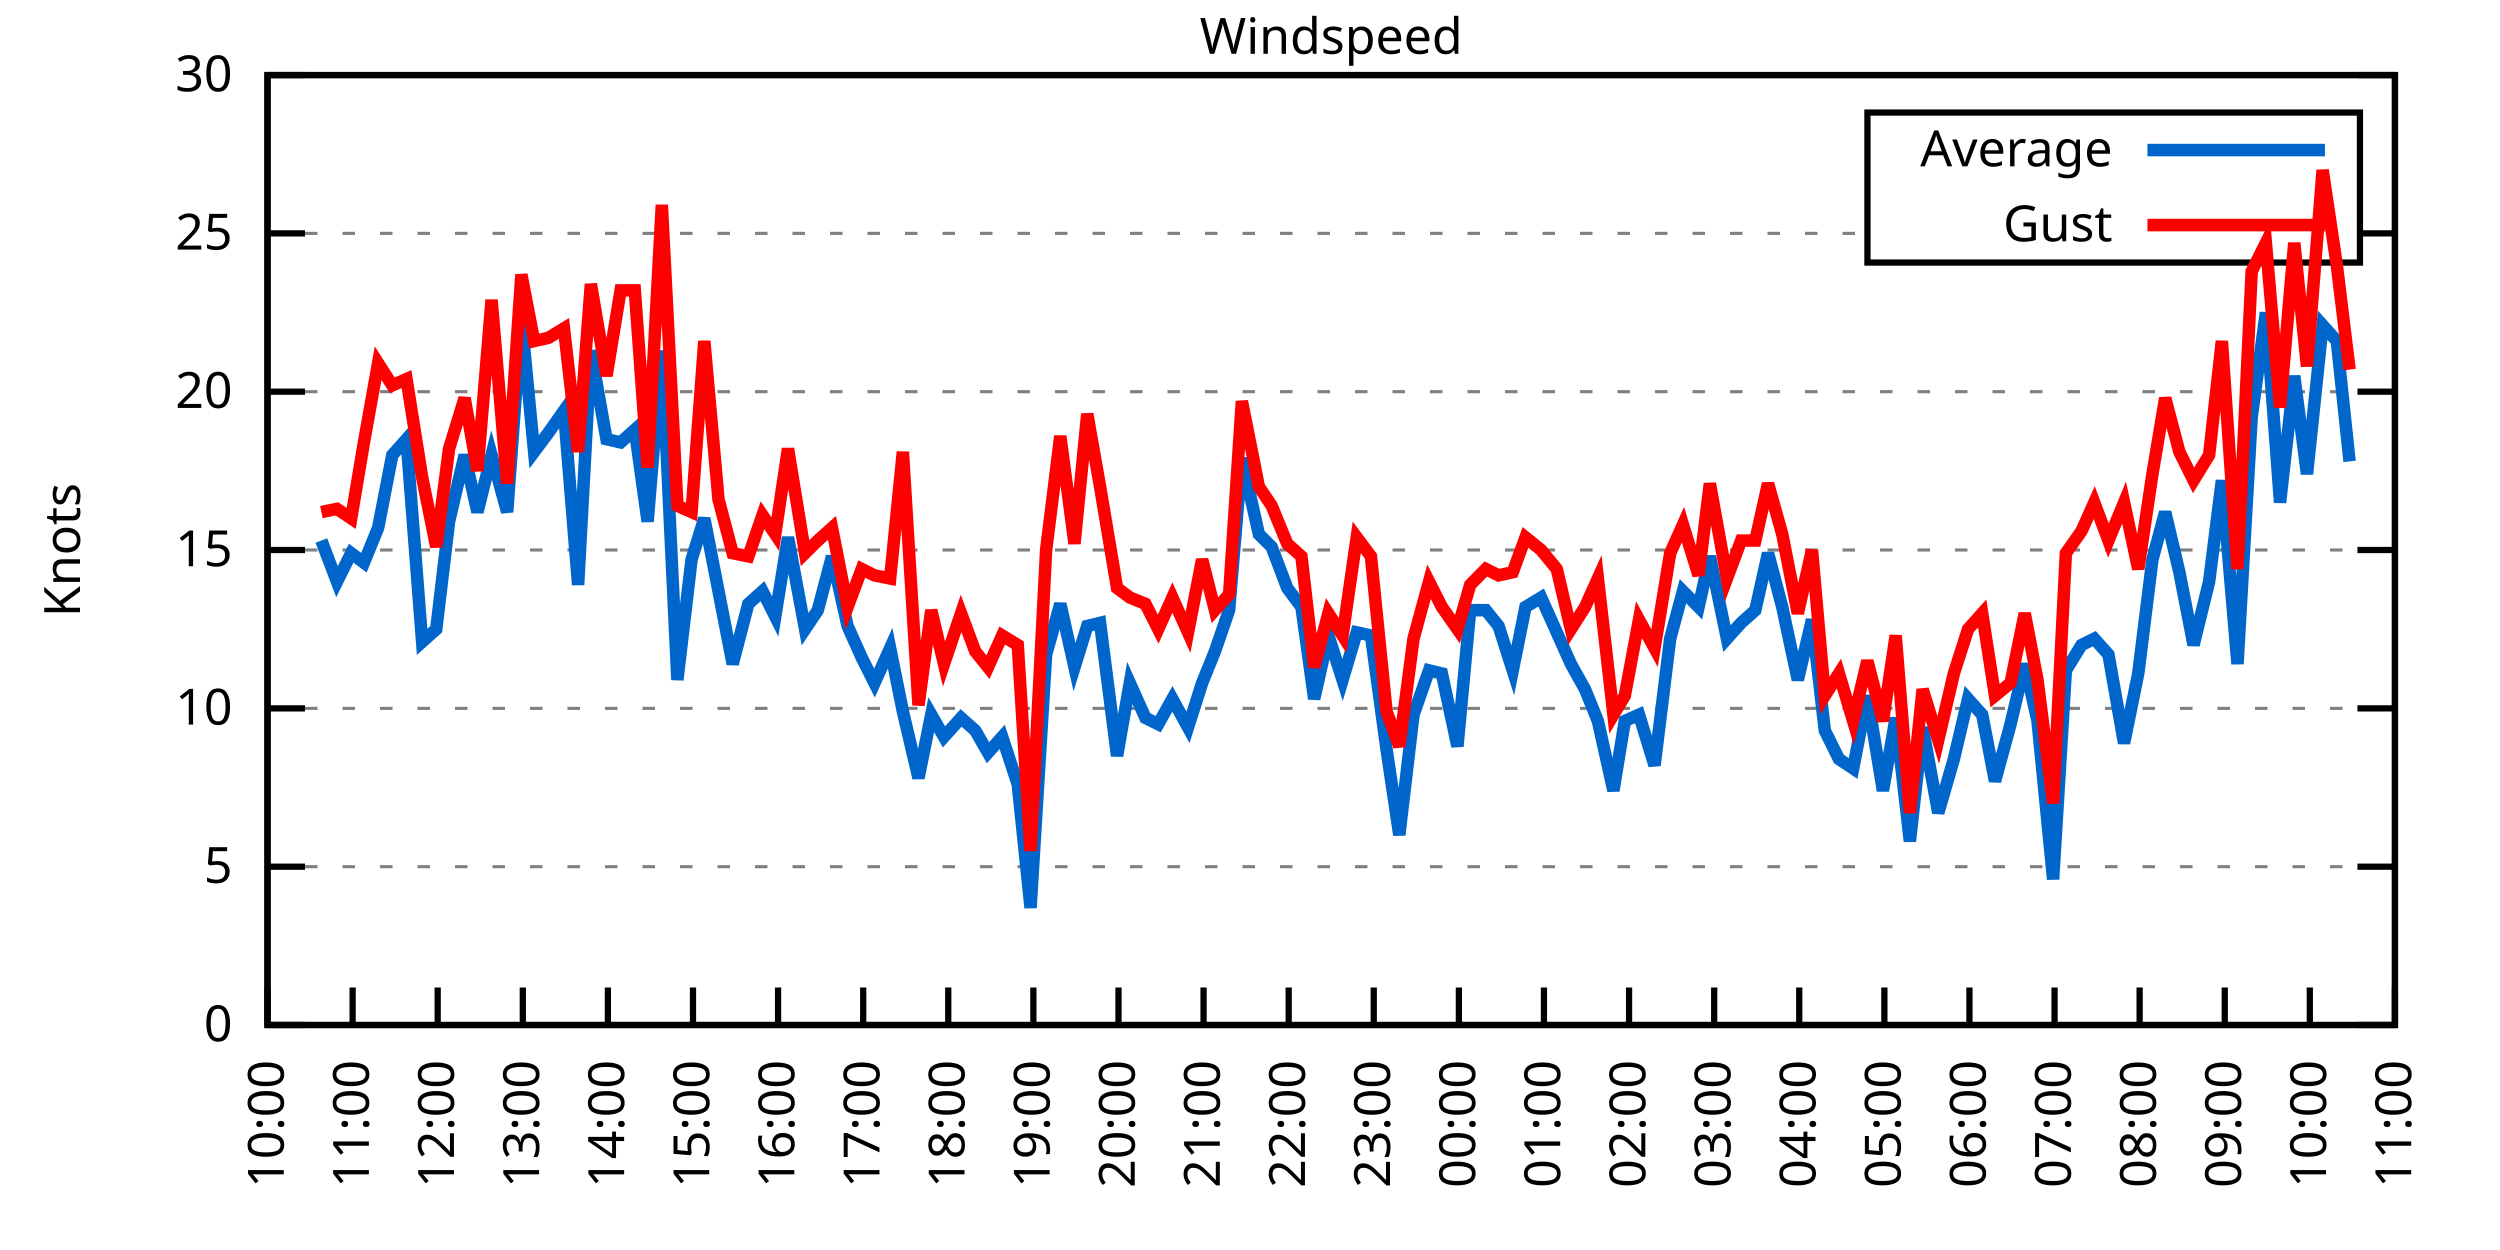
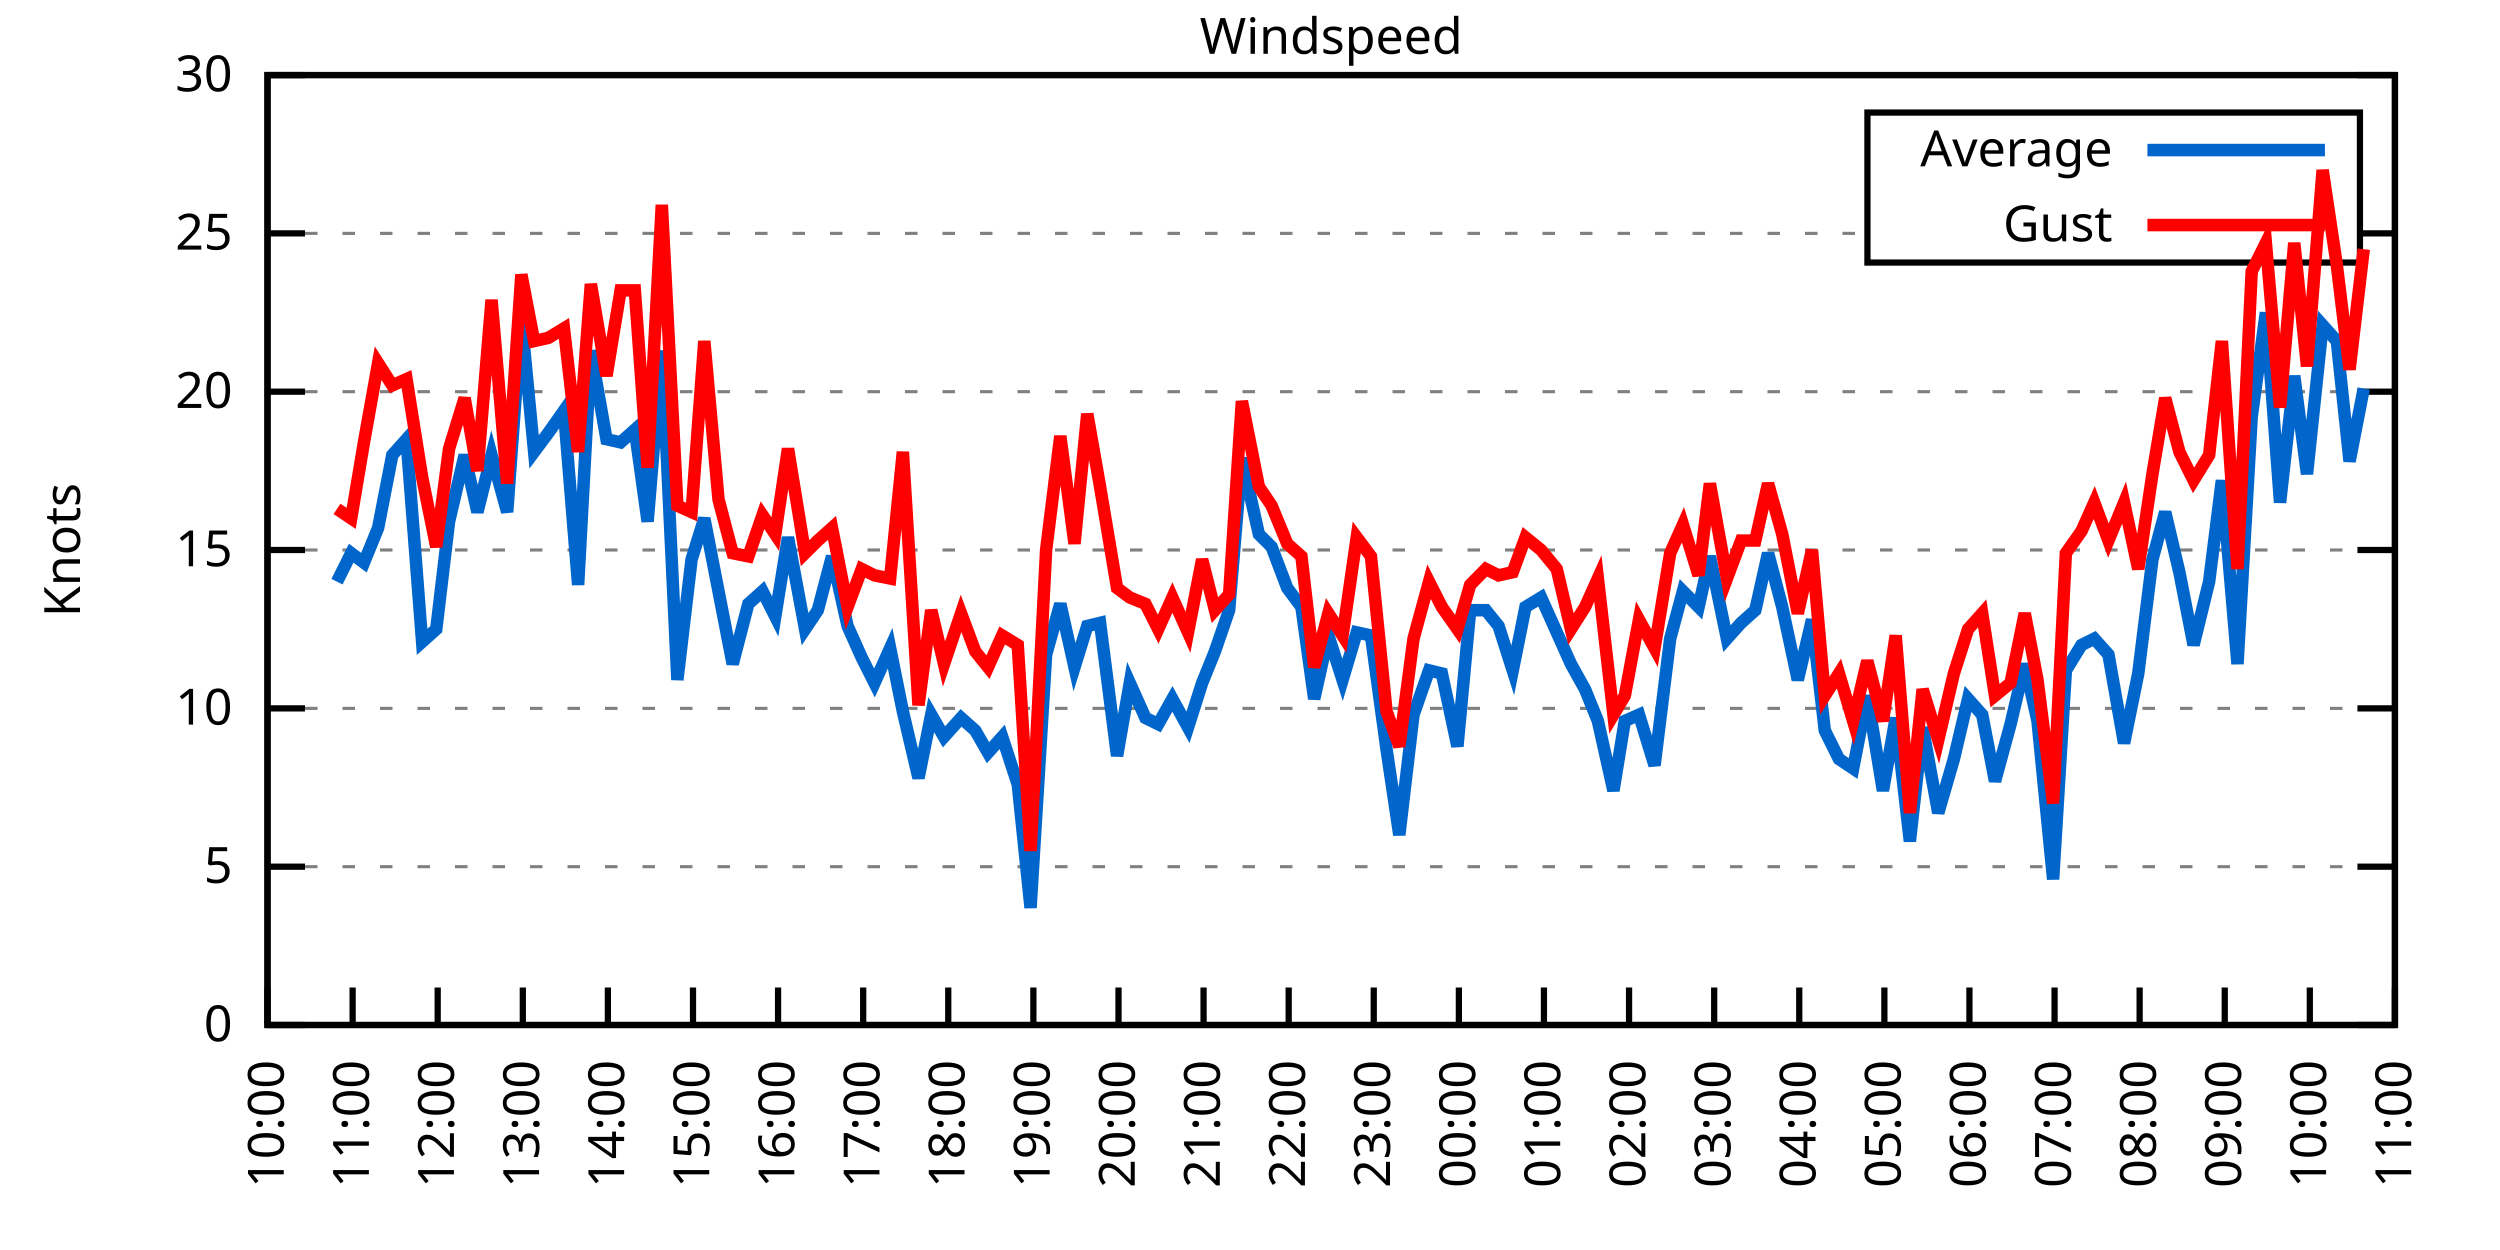
<svg xmlns="http://www.w3.org/2000/svg" xmlns:xlink="http://www.w3.org/1999/xlink" width="400" height="200" viewBox="0 0 400 200">
  <g id="gnuplot_canvas">
    <rect x="0" y="0" width="400" height="200" fill="none" />
    <defs>
      <circle id="gpDot" r="0.5" stroke-width="0.5" stroke="currentColor" />
      <path id="gpPt0" stroke-width="0.333" stroke="currentColor" d="M-1,0 h2 M0,-1 v2" />
      <path id="gpPt1" stroke-width="0.333" stroke="currentColor" d="M-1,-1 L1,1 M1,-1 L-1,1" />
      <path id="gpPt2" stroke-width="0.333" stroke="currentColor" d="M-1,0 L1,0 M0,-1 L0,1 M-1,-1 L1,1 M-1,1 L1,-1" />
      <rect id="gpPt3" stroke-width="0.333" stroke="currentColor" x="-1" y="-1" width="2" height="2" />
      <rect id="gpPt4" stroke-width="0.333" stroke="currentColor" fill="currentColor" x="-1" y="-1" width="2" height="2" />
      <circle id="gpPt5" stroke-width="0.333" stroke="currentColor" cx="0" cy="0" r="1" />
      <use xlink:href="#gpPt5" id="gpPt6" fill="currentColor" stroke="none" />
      <path id="gpPt7" stroke-width="0.333" stroke="currentColor" d="M0,-1.33 L-1.33,0.67 L1.33,0.67 z" />
      <use xlink:href="#gpPt7" id="gpPt8" fill="currentColor" stroke="none" />
      <use xlink:href="#gpPt7" id="gpPt9" stroke="currentColor" transform="rotate(180)" />
      <use xlink:href="#gpPt9" id="gpPt10" fill="currentColor" stroke="none" />
      <use xlink:href="#gpPt3" id="gpPt11" stroke="currentColor" transform="rotate(45)" />
      <use xlink:href="#gpPt11" id="gpPt12" fill="currentColor" stroke="none" />
      <path id="gpPt13" stroke-width="0.333" stroke="currentColor" d="M0,1.330 L1.265,0.411 L0.782,-1.067 L-0.782,-1.076 L-1.265,0.411 z" />
      <use xlink:href="#gpPt13" id="gpPt14" fill="currentColor" stroke="none" />
      <filter id="textbox" filterUnits="objectBoundingBox" x="0" y="0" height="1" width="1">
        <feFlood flood-color="white" flood-opacity="1" result="bgnd" />
        <feComposite in="SourceGraphic" in2="bgnd" operator="atop" />
      </filter>
      <filter id="greybox" filterUnits="objectBoundingBox" x="0" y="0" height="1" width="1">
        <feFlood flood-color="lightgrey" flood-opacity="1" result="grey" />
        <feComposite in="SourceGraphic" in2="grey" operator="atop" />
      </filter>
    </defs>
    <g fill="none" color="white" stroke="currentColor" stroke-width="1.00" stroke-linecap="butt" stroke-linejoin="miter">
</g>
    <g fill="none" color="black" stroke="currentColor" stroke-width="1.00" stroke-linecap="butt" stroke-linejoin="miter">
      <g stroke="none" shape-rendering="crispEdges">
        <polygon fill="rgb(255, 255, 255)" points="42.80,164.00 383.18,164.00 383.18,12.02 42.80,12.02 " />
      </g>
    </g>
    <g fill="none" color="black" stroke="currentColor" stroke-width="1.00" stroke-linecap="butt" stroke-linejoin="miter">
</g>
    <g fill="none" color="black" stroke="black" stroke-width="0.50" stroke-linecap="butt" stroke-linejoin="miter">
</g>
    <g fill="none" color="gray" stroke="currentColor" stroke-width="0.50" stroke-linecap="butt" stroke-linejoin="miter">
      <path stroke="gray" stroke-dasharray="2,4" class="gridline" d="M42.80,164.00 L383.19,164.00  " />
    </g>
    <g fill="none" color="gray" stroke="gray" stroke-width="1.00" stroke-linecap="butt" stroke-linejoin="miter">
</g>
    <g fill="none" color="black" stroke="currentColor" stroke-width="1.00" stroke-linecap="butt" stroke-linejoin="miter">
      <path stroke="black" d="M42.80,164.00 L48.80,164.00 M383.19,164.00 L377.19,164.00  " />
      <g transform="translate(37.20,166.60)" stroke="none" fill="black" font-family="Sans" font-size="8.00" text-anchor="end">
        <text>
          <tspan font-family="Sans"> 0</tspan>
        </text>
      </g>
    </g>
    <g fill="none" color="black" stroke="currentColor" stroke-width="1.00" stroke-linecap="butt" stroke-linejoin="miter">
</g>
    <g fill="none" color="black" stroke="black" stroke-width="0.50" stroke-linecap="butt" stroke-linejoin="miter">
</g>
    <g fill="none" color="gray" stroke="currentColor" stroke-width="0.50" stroke-linecap="butt" stroke-linejoin="miter">
      <path stroke="gray" stroke-dasharray="2,4" class="gridline" d="M42.80,138.67 L383.19,138.67  " />
    </g>
    <g fill="none" color="gray" stroke="gray" stroke-width="1.00" stroke-linecap="butt" stroke-linejoin="miter">
</g>
    <g fill="none" color="black" stroke="currentColor" stroke-width="1.00" stroke-linecap="butt" stroke-linejoin="miter">
      <path stroke="black" d="M42.80,138.67 L48.80,138.67 M383.19,138.67 L377.19,138.67  " />
      <g transform="translate(37.20,141.27)" stroke="none" fill="black" font-family="Sans" font-size="8.00" text-anchor="end">
        <text>
          <tspan font-family="Sans"> 5</tspan>
        </text>
      </g>
    </g>
    <g fill="none" color="black" stroke="currentColor" stroke-width="1.00" stroke-linecap="butt" stroke-linejoin="miter">
</g>
    <g fill="none" color="black" stroke="black" stroke-width="0.50" stroke-linecap="butt" stroke-linejoin="miter">
</g>
    <g fill="none" color="gray" stroke="currentColor" stroke-width="0.50" stroke-linecap="butt" stroke-linejoin="miter">
      <path stroke="gray" stroke-dasharray="2,4" class="gridline" d="M42.80,113.34 L383.19,113.34  " />
    </g>
    <g fill="none" color="gray" stroke="gray" stroke-width="1.00" stroke-linecap="butt" stroke-linejoin="miter">
</g>
    <g fill="none" color="black" stroke="currentColor" stroke-width="1.00" stroke-linecap="butt" stroke-linejoin="miter">
      <path stroke="black" d="M42.80,113.34 L48.80,113.34 M383.19,113.34 L377.19,113.34  " />
      <g transform="translate(37.20,115.94)" stroke="none" fill="black" font-family="Sans" font-size="8.00" text-anchor="end">
        <text>
          <tspan font-family="Sans"> 10</tspan>
        </text>
      </g>
    </g>
    <g fill="none" color="black" stroke="currentColor" stroke-width="1.00" stroke-linecap="butt" stroke-linejoin="miter">
</g>
    <g fill="none" color="black" stroke="black" stroke-width="0.50" stroke-linecap="butt" stroke-linejoin="miter">
</g>
    <g fill="none" color="gray" stroke="currentColor" stroke-width="0.50" stroke-linecap="butt" stroke-linejoin="miter">
      <path stroke="gray" stroke-dasharray="2,4" class="gridline" d="M42.80,88.00 L383.19,88.00  " />
    </g>
    <g fill="none" color="gray" stroke="gray" stroke-width="1.00" stroke-linecap="butt" stroke-linejoin="miter">
</g>
    <g fill="none" color="black" stroke="currentColor" stroke-width="1.00" stroke-linecap="butt" stroke-linejoin="miter">
      <path stroke="black" d="M42.80,88.00 L48.80,88.00 M383.19,88.00 L377.19,88.00  " />
      <g transform="translate(37.20,90.60)" stroke="none" fill="black" font-family="Sans" font-size="8.00" text-anchor="end">
        <text>
          <tspan font-family="Sans"> 15</tspan>
        </text>
      </g>
    </g>
    <g fill="none" color="black" stroke="currentColor" stroke-width="1.00" stroke-linecap="butt" stroke-linejoin="miter">
</g>
    <g fill="none" color="black" stroke="black" stroke-width="0.50" stroke-linecap="butt" stroke-linejoin="miter">
</g>
    <g fill="none" color="gray" stroke="currentColor" stroke-width="0.50" stroke-linecap="butt" stroke-linejoin="miter">
      <path stroke="gray" stroke-dasharray="2,4" class="gridline" d="M42.80,62.67 L383.19,62.67  " />
    </g>
    <g fill="none" color="gray" stroke="gray" stroke-width="1.00" stroke-linecap="butt" stroke-linejoin="miter">
</g>
    <g fill="none" color="black" stroke="currentColor" stroke-width="1.00" stroke-linecap="butt" stroke-linejoin="miter">
      <path stroke="black" d="M42.80,62.67 L48.80,62.67 M383.19,62.67 L377.19,62.67  " />
      <g transform="translate(37.20,65.27)" stroke="none" fill="black" font-family="Sans" font-size="8.00" text-anchor="end">
        <text>
          <tspan font-family="Sans"> 20</tspan>
        </text>
      </g>
    </g>
    <g fill="none" color="black" stroke="currentColor" stroke-width="1.00" stroke-linecap="butt" stroke-linejoin="miter">
</g>
    <g fill="none" color="black" stroke="black" stroke-width="0.50" stroke-linecap="butt" stroke-linejoin="miter">
</g>
    <g fill="none" color="gray" stroke="currentColor" stroke-width="0.50" stroke-linecap="butt" stroke-linejoin="miter">
      <path stroke="gray" stroke-dasharray="2,4" class="gridline" d="M42.80,37.34 L298.79,37.34 M377.59,37.34 L383.19,37.34  " />
    </g>
    <g fill="none" color="gray" stroke="gray" stroke-width="1.00" stroke-linecap="butt" stroke-linejoin="miter">
</g>
    <g fill="none" color="black" stroke="currentColor" stroke-width="1.00" stroke-linecap="butt" stroke-linejoin="miter">
      <path stroke="black" d="M42.80,37.34 L48.80,37.34 M383.19,37.34 L377.19,37.34  " />
      <g transform="translate(37.20,39.94)" stroke="none" fill="black" font-family="Sans" font-size="8.00" text-anchor="end">
        <text>
          <tspan font-family="Sans"> 25</tspan>
        </text>
      </g>
    </g>
    <g fill="none" color="black" stroke="currentColor" stroke-width="1.00" stroke-linecap="butt" stroke-linejoin="miter">
</g>
    <g fill="none" color="black" stroke="black" stroke-width="0.50" stroke-linecap="butt" stroke-linejoin="miter">
</g>
    <g fill="none" color="gray" stroke="currentColor" stroke-width="0.50" stroke-linecap="butt" stroke-linejoin="miter">
      <path stroke="gray" stroke-dasharray="2,4" class="gridline" d="M42.80,12.01 L383.19,12.01  " />
    </g>
    <g fill="none" color="gray" stroke="gray" stroke-width="1.00" stroke-linecap="butt" stroke-linejoin="miter">
</g>
    <g fill="none" color="black" stroke="currentColor" stroke-width="1.00" stroke-linecap="butt" stroke-linejoin="miter">
      <path stroke="black" d="M42.80,12.01 L48.80,12.01 M383.19,12.01 L377.19,12.01  " />
      <g transform="translate(37.20,14.61)" stroke="none" fill="black" font-family="Sans" font-size="8.00" text-anchor="end">
        <text>
          <tspan font-family="Sans"> 30</tspan>
        </text>
      </g>
    </g>
    <g fill="none" color="black" stroke="currentColor" stroke-width="1.00" stroke-linecap="butt" stroke-linejoin="miter">
      <path stroke="black" d="M42.80,164.00 L42.80,158.00  " />
      <g transform="translate(45.40,169.60) rotate(270.00)" stroke="none" fill="black" font-family="Sans" font-size="8.00" text-anchor="end">
        <text>
          <tspan font-family="Sans">10:00</tspan>
        </text>
      </g>
    </g>
    <g fill="none" color="black" stroke="currentColor" stroke-width="1.00" stroke-linecap="butt" stroke-linejoin="miter">
      <path stroke="black" d="M56.42,164.00 L56.42,158.00  " />
      <g transform="translate(59.02,169.60) rotate(270.00)" stroke="none" fill="black" font-family="Sans" font-size="8.00" text-anchor="end">
        <text>
          <tspan font-family="Sans">11:00</tspan>
        </text>
      </g>
    </g>
    <g fill="none" color="black" stroke="currentColor" stroke-width="1.00" stroke-linecap="butt" stroke-linejoin="miter">
      <path stroke="black" d="M70.03,164.00 L70.03,158.00  " />
      <g transform="translate(72.63,169.60) rotate(270.00)" stroke="none" fill="black" font-family="Sans" font-size="8.00" text-anchor="end">
        <text>
          <tspan font-family="Sans">12:00</tspan>
        </text>
      </g>
    </g>
    <g fill="none" color="black" stroke="currentColor" stroke-width="1.00" stroke-linecap="butt" stroke-linejoin="miter">
      <path stroke="black" d="M83.65,164.00 L83.65,158.00  " />
      <g transform="translate(86.25,169.60) rotate(270.00)" stroke="none" fill="black" font-family="Sans" font-size="8.00" text-anchor="end">
        <text>
          <tspan font-family="Sans">13:00</tspan>
        </text>
      </g>
    </g>
    <g fill="none" color="black" stroke="currentColor" stroke-width="1.00" stroke-linecap="butt" stroke-linejoin="miter">
      <path stroke="black" d="M97.26,164.00 L97.26,158.00  " />
      <g transform="translate(99.86,169.60) rotate(270.00)" stroke="none" fill="black" font-family="Sans" font-size="8.00" text-anchor="end">
        <text>
          <tspan font-family="Sans">14:00</tspan>
        </text>
      </g>
    </g>
    <g fill="none" color="black" stroke="currentColor" stroke-width="1.00" stroke-linecap="butt" stroke-linejoin="miter">
      <path stroke="black" d="M110.88,164.00 L110.88,158.00  " />
      <g transform="translate(113.48,169.60) rotate(270.00)" stroke="none" fill="black" font-family="Sans" font-size="8.00" text-anchor="end">
        <text>
          <tspan font-family="Sans">15:00</tspan>
        </text>
      </g>
    </g>
    <g fill="none" color="black" stroke="currentColor" stroke-width="1.00" stroke-linecap="butt" stroke-linejoin="miter">
      <path stroke="black" d="M124.49,164.00 L124.49,158.00  " />
      <g transform="translate(127.09,169.60) rotate(270.00)" stroke="none" fill="black" font-family="Sans" font-size="8.00" text-anchor="end">
        <text>
          <tspan font-family="Sans">16:00</tspan>
        </text>
      </g>
    </g>
    <g fill="none" color="black" stroke="currentColor" stroke-width="1.00" stroke-linecap="butt" stroke-linejoin="miter">
      <path stroke="black" d="M138.11,164.00 L138.11,158.00  " />
      <g transform="translate(140.71,169.60) rotate(270.00)" stroke="none" fill="black" font-family="Sans" font-size="8.00" text-anchor="end">
        <text>
          <tspan font-family="Sans">17:00</tspan>
        </text>
      </g>
    </g>
    <g fill="none" color="black" stroke="currentColor" stroke-width="1.00" stroke-linecap="butt" stroke-linejoin="miter">
      <path stroke="black" d="M151.72,164.00 L151.72,158.00  " />
      <g transform="translate(154.32,169.60) rotate(270.00)" stroke="none" fill="black" font-family="Sans" font-size="8.00" text-anchor="end">
        <text>
          <tspan font-family="Sans">18:00</tspan>
        </text>
      </g>
    </g>
    <g fill="none" color="black" stroke="currentColor" stroke-width="1.00" stroke-linecap="butt" stroke-linejoin="miter">
      <path stroke="black" d="M165.34,164.00 L165.34,158.00  " />
      <g transform="translate(167.94,169.60) rotate(270.00)" stroke="none" fill="black" font-family="Sans" font-size="8.00" text-anchor="end">
        <text>
          <tspan font-family="Sans">19:00</tspan>
        </text>
      </g>
    </g>
    <g fill="none" color="black" stroke="currentColor" stroke-width="1.00" stroke-linecap="butt" stroke-linejoin="miter">
      <path stroke="black" d="M178.96,164.00 L178.96,158.00  " />
      <g transform="translate(181.56,169.60) rotate(270.00)" stroke="none" fill="black" font-family="Sans" font-size="8.00" text-anchor="end">
        <text>
          <tspan font-family="Sans">20:00</tspan>
        </text>
      </g>
    </g>
    <g fill="none" color="black" stroke="currentColor" stroke-width="1.00" stroke-linecap="butt" stroke-linejoin="miter">
      <path stroke="black" d="M192.57,164.00 L192.57,158.00  " />
      <g transform="translate(195.17,169.60) rotate(270.00)" stroke="none" fill="black" font-family="Sans" font-size="8.00" text-anchor="end">
        <text>
          <tspan font-family="Sans">21:00</tspan>
        </text>
      </g>
    </g>
    <g fill="none" color="black" stroke="currentColor" stroke-width="1.00" stroke-linecap="butt" stroke-linejoin="miter">
      <path stroke="black" d="M206.19,164.00 L206.19,158.00  " />
      <g transform="translate(208.79,169.60) rotate(270.00)" stroke="none" fill="black" font-family="Sans" font-size="8.00" text-anchor="end">
        <text>
          <tspan font-family="Sans">22:00</tspan>
        </text>
      </g>
    </g>
    <g fill="none" color="black" stroke="currentColor" stroke-width="1.00" stroke-linecap="butt" stroke-linejoin="miter">
      <path stroke="black" d="M219.80,164.00 L219.80,158.00  " />
      <g transform="translate(222.40,169.60) rotate(270.00)" stroke="none" fill="black" font-family="Sans" font-size="8.00" text-anchor="end">
        <text>
          <tspan font-family="Sans">23:00</tspan>
        </text>
      </g>
    </g>
    <g fill="none" color="black" stroke="currentColor" stroke-width="1.00" stroke-linecap="butt" stroke-linejoin="miter">
      <path stroke="black" d="M233.42,164.00 L233.42,158.00  " />
      <g transform="translate(236.02,169.60) rotate(270.00)" stroke="none" fill="black" font-family="Sans" font-size="8.00" text-anchor="end">
        <text>
          <tspan font-family="Sans">00:00</tspan>
        </text>
      </g>
    </g>
    <g fill="none" color="black" stroke="currentColor" stroke-width="1.00" stroke-linecap="butt" stroke-linejoin="miter">
      <path stroke="black" d="M247.03,164.00 L247.03,158.00  " />
      <g transform="translate(249.63,169.60) rotate(270.00)" stroke="none" fill="black" font-family="Sans" font-size="8.00" text-anchor="end">
        <text>
          <tspan font-family="Sans">01:00</tspan>
        </text>
      </g>
    </g>
    <g fill="none" color="black" stroke="currentColor" stroke-width="1.00" stroke-linecap="butt" stroke-linejoin="miter">
      <path stroke="black" d="M260.65,164.00 L260.65,158.00  " />
      <g transform="translate(263.25,169.60) rotate(270.00)" stroke="none" fill="black" font-family="Sans" font-size="8.00" text-anchor="end">
        <text>
          <tspan font-family="Sans">02:00</tspan>
        </text>
      </g>
    </g>
    <g fill="none" color="black" stroke="currentColor" stroke-width="1.00" stroke-linecap="butt" stroke-linejoin="miter">
      <path stroke="black" d="M274.27,164.00 L274.27,158.00  " />
      <g transform="translate(276.87,169.60) rotate(270.00)" stroke="none" fill="black" font-family="Sans" font-size="8.00" text-anchor="end">
        <text>
          <tspan font-family="Sans">03:00</tspan>
        </text>
      </g>
    </g>
    <g fill="none" color="black" stroke="currentColor" stroke-width="1.00" stroke-linecap="butt" stroke-linejoin="miter">
      <path stroke="black" d="M287.88,164.00 L287.88,158.00  " />
      <g transform="translate(290.48,169.60) rotate(270.00)" stroke="none" fill="black" font-family="Sans" font-size="8.00" text-anchor="end">
        <text>
          <tspan font-family="Sans">04:00</tspan>
        </text>
      </g>
    </g>
    <g fill="none" color="black" stroke="currentColor" stroke-width="1.00" stroke-linecap="butt" stroke-linejoin="miter">
      <path stroke="black" d="M301.50,164.00 L301.50,158.00  " />
      <g transform="translate(304.10,169.60) rotate(270.00)" stroke="none" fill="black" font-family="Sans" font-size="8.00" text-anchor="end">
        <text>
          <tspan font-family="Sans">05:00</tspan>
        </text>
      </g>
    </g>
    <g fill="none" color="black" stroke="currentColor" stroke-width="1.00" stroke-linecap="butt" stroke-linejoin="miter">
      <path stroke="black" d="M315.11,164.00 L315.11,158.00  " />
      <g transform="translate(317.71,169.60) rotate(270.00)" stroke="none" fill="black" font-family="Sans" font-size="8.00" text-anchor="end">
        <text>
          <tspan font-family="Sans">06:00</tspan>
        </text>
      </g>
    </g>
    <g fill="none" color="black" stroke="currentColor" stroke-width="1.00" stroke-linecap="butt" stroke-linejoin="miter">
      <path stroke="black" d="M328.73,164.00 L328.73,158.00  " />
      <g transform="translate(331.33,169.60) rotate(270.00)" stroke="none" fill="black" font-family="Sans" font-size="8.00" text-anchor="end">
        <text>
          <tspan font-family="Sans">07:00</tspan>
        </text>
      </g>
    </g>
    <g fill="none" color="black" stroke="currentColor" stroke-width="1.00" stroke-linecap="butt" stroke-linejoin="miter">
      <path stroke="black" d="M342.34,164.00 L342.34,158.00  " />
      <g transform="translate(344.94,169.60) rotate(270.00)" stroke="none" fill="black" font-family="Sans" font-size="8.00" text-anchor="end">
        <text>
          <tspan font-family="Sans">08:00</tspan>
        </text>
      </g>
    </g>
    <g fill="none" color="black" stroke="currentColor" stroke-width="1.00" stroke-linecap="butt" stroke-linejoin="miter">
      <path stroke="black" d="M355.96,164.00 L355.96,158.00  " />
      <g transform="translate(358.56,169.60) rotate(270.00)" stroke="none" fill="black" font-family="Sans" font-size="8.00" text-anchor="end">
        <text>
          <tspan font-family="Sans">09:00</tspan>
        </text>
      </g>
    </g>
    <g fill="none" color="black" stroke="currentColor" stroke-width="1.00" stroke-linecap="butt" stroke-linejoin="miter">
      <path stroke="black" d="M369.57,164.00 L369.57,158.00  " />
      <g transform="translate(372.17,169.60) rotate(270.00)" stroke="none" fill="black" font-family="Sans" font-size="8.00" text-anchor="end">
        <text>
          <tspan font-family="Sans">10:00</tspan>
        </text>
      </g>
    </g>
    <g fill="none" color="black" stroke="currentColor" stroke-width="1.00" stroke-linecap="butt" stroke-linejoin="miter">
      <path stroke="black" d="M383.19,164.00 L383.19,158.00  " />
      <g transform="translate(385.79,169.60) rotate(270.00)" stroke="none" fill="black" font-family="Sans" font-size="8.00" text-anchor="end">
        <text>
          <tspan font-family="Sans">11:00</tspan>
        </text>
      </g>
    </g>
    <g fill="none" color="black" stroke="currentColor" stroke-width="1.00" stroke-linecap="butt" stroke-linejoin="miter">
</g>
    <g fill="none" color="black" stroke="currentColor" stroke-width="1.00" stroke-linecap="butt" stroke-linejoin="miter">
      <path stroke="black" d="M42.80,12.01 L42.80,164.00 L383.19,164.00 L383.19,12.01 L42.80,12.01 Z  " />
    </g>
    <g fill="none" color="black" stroke="currentColor" stroke-width="1.00" stroke-linecap="butt" stroke-linejoin="miter">
</g>
    <g fill="none" color="black" stroke="currentColor" stroke-width="1.00" stroke-linecap="butt" stroke-linejoin="miter">
      <path stroke="black" d="M298.79,42.01 L298.79,18.01 L377.59,18.01 L377.59,42.01 L298.79,42.01 Z  " />
    </g>
    <g id="Windspeed_plot_1">
      <g fill="none" color="white" stroke="black" stroke-width="2.00" stroke-linecap="butt" stroke-linejoin="miter">
</g>
      <g fill="none" color="black" stroke="currentColor" stroke-width="2.00" stroke-linecap="butt" stroke-linejoin="miter">
        <g transform="translate(337.99,26.61)" stroke="none" fill="black" font-family="Sans" font-size="8.00" text-anchor="end">
          <text>
            <tspan font-family="Sans">Average</tspan>
          </text>
        </g>
      </g>
      <g fill="none" color="black" stroke="currentColor" stroke-width="2.00" stroke-linecap="butt" stroke-linejoin="miter">
-         <path stroke="rgb(  0, 102, 204)" d="M343.59,24.01 L371.99,24.01 M51.42,86.49 L53.92,93.07 L56.19,88.51 L58.23,90.03 L60.50,84.46 L62.77,72.81   L65.04,70.27 L67.54,102.70 L69.80,100.67 L71.85,83.45 L74.34,72.81 L76.39,81.93 L78.65,72.81 L81.15,81.93   L83.42,51.02 L85.46,72.30 L87.73,69.26 L90.23,65.71 L92.50,93.58 L94.54,56.09 L97.04,70.27 L99.30,70.78   L101.57,68.75 L103.62,83.45 L105.89,56.09 L108.38,108.78 L110.65,89.52 L112.69,82.94 L114.96,94.59 L117.23,106.24   L119.73,96.62 L122.00,94.59 L124.04,98.64 L126.08,85.98 L128.81,100.67 L130.85,97.63 L133.12,89.02 L135.61,100.16   L137.88,105.23 L139.92,109.28 L142.42,103.71 L144.46,113.84 L146.96,124.48 L149.00,114.35 L151.04,117.90 L153.77,114.86   L156.04,116.88 L158.08,120.43 L160.35,117.90 L162.84,125.50 L164.89,145.25 L167.38,104.72 L169.65,96.62 L171.92,106.75   L173.96,100.16 L176.01,99.66 L178.73,120.94 L180.77,109.28 L183.27,114.86 L185.31,115.87 L187.58,111.82 L190.08,116.38   L192.34,109.28 L194.39,104.22 L196.66,97.63 L198.70,73.31 L201.42,85.47 L203.46,87.50 L205.96,94.08 L208.23,97.12   L210.27,111.82 L212.54,101.68 L214.81,108.78 L217.08,101.18 L219.35,101.68 L221.85,119.92 L223.89,133.60 L226.16,114.35   L228.65,107.26 L230.70,107.76 L233.19,119.42 L235.23,97.63 L237.73,97.63 L239.77,100.16 L242.04,107.26 L244.08,97.12   L246.58,95.60 L249.08,101.18 L251.35,106.24 L253.61,110.30 L255.66,115.36 L258.15,126.51 L259.97,115.36 L262.24,114.35   L264.73,122.46 L267.23,102.19 L269.27,94.59 L271.77,97.12 L273.58,89.02 L276.31,102.19 L278.58,99.66 L280.85,97.63   L282.89,88.51 L285.16,97.12 L287.65,108.78 L289.92,99.15 L291.97,116.88 L294.23,121.44 L296.50,122.96 L298.77,111.31   L301.27,126.51 L303.31,114.86 L305.58,134.62 L307.62,116.38 L310.12,130.06 L312.62,121.44 L314.89,111.82 L317.15,114.35   L319.20,124.99 L321.69,115.87 L323.96,106.24 L326.00,115.36 L328.50,140.69 L330.54,107.26 L333.04,103.20 L335.08,102.19   L337.35,104.72 L339.85,118.91 L342.12,107.76 L344.39,89.52 L346.43,81.93 L348.70,91.55 L350.97,103.20 L353.46,93.07   L355.50,76.86 L358.00,106.24 L360.27,66.73 L362.54,50.01 L364.81,80.41 L367.08,60.14 L369.12,75.85 L371.62,52.03   L373.89,54.57 L375.93,73.82  " />
+         <path stroke="rgb(  0, 102, 204)" d="M343.59,24.01 L371.99,24.01 M53.92,93.07 L56.19,88.51 L58.23,90.03 L60.50,84.46 L62.77,72.81 L65.04,70.27   L67.54,102.70 L69.80,100.67 L71.85,83.45 L74.34,72.81 L76.39,81.93 L78.65,72.81 L81.15,81.93 L83.42,51.02   L85.46,72.30 L87.73,69.26 L90.23,65.71 L92.50,93.58 L94.54,56.09 L97.04,70.27 L99.30,70.78 L101.57,68.75   L103.62,83.45 L105.89,56.09 L108.38,108.78 L110.65,89.52 L112.69,82.94 L114.96,94.59 L117.23,106.24 L119.73,96.62   L122.00,94.59 L124.04,98.64 L126.08,85.98 L128.81,100.67 L130.85,97.63 L133.12,89.02 L135.61,100.16 L137.88,105.23   L139.92,109.28 L142.42,103.71 L144.46,113.84 L146.96,124.48 L149.00,114.35 L151.04,117.90 L153.77,114.86 L156.04,116.88   L158.08,120.43 L160.35,117.90 L162.84,125.50 L164.89,145.25 L167.38,104.72 L169.65,96.62 L171.92,106.75 L173.96,100.16   L176.01,99.66 L178.73,120.94 L180.77,109.28 L183.27,114.86 L185.31,115.87 L187.58,111.82 L190.08,116.38 L192.34,109.28   L194.39,104.22 L196.66,97.63 L198.70,73.31 L201.42,85.47 L203.46,87.50 L205.96,94.08 L208.23,97.12 L210.27,111.82   L212.54,101.68 L214.81,108.78 L217.08,101.18 L219.35,101.68 L221.85,119.92 L223.89,133.60 L226.16,114.35 L228.65,107.26   L230.70,107.76 L233.19,119.42 L235.23,97.63 L237.73,97.63 L239.77,100.16 L242.04,107.26 L244.08,97.12 L246.58,95.60   L249.08,101.18 L251.35,106.24 L253.61,110.30 L255.66,115.36 L258.15,126.51 L259.97,115.36 L262.24,114.35 L264.73,122.46   L267.23,102.19 L269.27,94.59 L271.77,97.12 L273.58,89.02 L276.31,102.19 L278.58,99.66 L280.85,97.63 L282.89,88.51   L285.16,97.12 L287.65,108.78 L289.92,99.15 L291.97,116.88 L294.23,121.44 L296.50,122.96 L298.77,111.31 L301.27,126.51   L303.31,114.86 L305.58,134.62 L307.62,116.38 L310.12,130.06 L312.62,121.44 L314.89,111.82 L317.15,114.35 L319.20,124.99   L321.69,115.87 L323.96,106.24 L326.00,115.36 L328.50,140.69 L330.54,107.26 L333.04,103.20 L335.08,102.19 L337.35,104.72   L339.85,118.91 L342.12,107.76 L344.39,89.52 L346.43,81.93 L348.70,91.55 L350.97,103.20 L353.46,93.07 L355.50,76.86   L358.00,106.24 L360.27,66.73 L362.54,50.01 L364.81,80.41 L367.08,60.14 L369.12,75.85 L371.62,52.03 L373.89,54.57   L375.93,73.82 L378.20,62.17  " />
      </g>
    </g>
    <g id="Windspeed_plot_2">
      <g fill="none" color="black" stroke="currentColor" stroke-width="2.00" stroke-linecap="butt" stroke-linejoin="miter">
        <g transform="translate(337.99,38.61)" stroke="none" fill="black" font-family="Sans" font-size="8.00" text-anchor="end">
          <text>
            <tspan font-family="Sans">Gust</tspan>
          </text>
        </g>
      </g>
      <g fill="none" color="black" stroke="currentColor" stroke-width="2.00" stroke-linecap="butt" stroke-linejoin="miter">
-         <path stroke="rgb(255,   0,   0)" d="M343.59,36.01 L371.99,36.01 M51.42,81.93 L53.92,81.42 L56.19,82.94 L58.23,70.78 L60.50,58.11 L62.77,61.66   L65.04,60.65 L67.54,76.35 L69.80,87.50 L71.85,71.79 L74.34,63.69 L76.39,75.34 L78.65,47.98 L81.15,77.37   L83.42,43.93 L85.46,54.57 L87.73,54.06 L90.23,52.54 L92.50,72.30 L94.54,45.45 L97.04,60.14 L99.30,46.46   L101.57,46.46 L103.62,74.83 L105.89,32.78 L108.38,80.91 L110.65,81.93 L112.69,54.57 L114.96,79.90 L117.23,88.51   L119.73,89.02 L122.00,82.43 L124.04,85.47 L126.08,71.79 L128.81,88.51 L130.85,86.49 L133.12,84.46 L135.61,97.12   L137.88,91.04 L139.92,92.06 L142.42,92.56 L144.46,72.30 L146.96,112.83 L149.00,97.63 L151.04,106.24 L153.77,98.14   L156.04,104.22 L158.08,106.75 L160.35,101.68 L162.84,103.20 L164.89,136.14 L167.38,88.00 L169.65,69.77 L171.92,86.99   L173.96,66.22 L176.01,77.87 L178.73,94.08 L180.77,95.60 L183.27,96.62 L185.31,100.67 L187.58,95.60 L190.08,101.18   L192.34,89.52 L194.39,97.63 L196.66,95.10 L198.70,64.19 L201.42,77.87 L203.46,80.91 L205.96,86.99 L208.23,89.02   L210.27,106.75 L212.54,98.14 L214.81,101.68 L217.08,85.98 L219.35,89.02 L221.85,113.84 L223.89,119.42 L226.16,102.19   L228.65,93.07 L230.70,97.12 L233.19,100.67 L235.23,93.58 L237.73,91.04 L239.77,92.06 L242.04,91.55 L244.08,85.98   L246.58,88.00 L249.08,91.04 L251.35,100.67 L253.61,97.12 L255.66,92.56 L258.15,114.35 L259.97,111.31 L262.24,99.15   L264.73,103.71 L267.23,88.51 L269.27,83.95 L271.77,92.06 L273.58,77.37 L276.31,92.56 L278.58,86.49 L280.85,86.49   L282.89,77.37 L285.16,85.47 L287.65,98.14 L289.92,88.00 L291.97,111.31 L294.23,107.76 L296.50,115.36 L298.77,105.74   L301.27,115.36 L303.31,101.68 L305.58,130.06 L307.62,110.30 L310.12,118.40 L312.62,107.76 L314.89,100.67 L317.15,98.14   L319.20,111.31 L321.69,109.28 L323.96,98.14 L326.00,108.78 L328.50,128.54 L330.54,88.51 L333.04,84.97 L335.08,80.41   L337.35,86.49 L339.85,80.41 L342.12,91.04 L344.39,75.85 L346.43,63.69 L348.70,72.30 L350.97,76.86 L353.46,72.81   L355.50,54.57 L358.00,91.04 L360.27,43.42 L362.54,38.86 L364.81,65.21 L367.08,38.86 L369.12,58.62 L371.62,27.21   L373.89,42.41 L375.93,59.13  " />
+         <path stroke="rgb(255,   0,   0)" d="M343.59,36.01 L371.99,36.01 M53.92,81.42 L56.19,82.94 L58.23,70.78 L60.50,58.11 L62.77,61.66 L65.04,60.65   L67.54,76.35 L69.80,87.50 L71.85,71.79 L74.34,63.69 L76.39,75.34 L78.65,47.98 L81.15,77.37 L83.42,43.93   L85.46,54.57 L87.73,54.06 L90.23,52.54 L92.50,72.30 L94.54,45.45 L97.04,60.14 L99.30,46.46 L101.57,46.46   L103.62,74.83 L105.89,32.78 L108.38,80.91 L110.65,81.93 L112.69,54.57 L114.96,79.90 L117.23,88.51 L119.73,89.02   L122.00,82.43 L124.04,85.47 L126.08,71.79 L128.81,88.51 L130.85,86.49 L133.12,84.46 L135.61,97.12 L137.88,91.04   L139.92,92.06 L142.42,92.56 L144.46,72.30 L146.96,112.83 L149.00,97.63 L151.04,106.24 L153.77,98.14 L156.04,104.22   L158.08,106.75 L160.35,101.68 L162.84,103.20 L164.89,136.14 L167.38,88.00 L169.65,69.77 L171.92,86.99 L173.96,66.22   L176.01,77.87 L178.73,94.08 L180.77,95.60 L183.27,96.62 L185.31,100.67 L187.58,95.60 L190.08,101.18 L192.34,89.52   L194.39,97.63 L196.66,95.10 L198.70,64.19 L201.42,77.87 L203.46,80.91 L205.96,86.99 L208.23,89.02 L210.27,106.75   L212.54,98.14 L214.81,101.68 L217.08,85.98 L219.35,89.02 L221.85,113.84 L223.89,119.42 L226.16,102.19 L228.65,93.07   L230.70,97.12 L233.19,100.67 L235.23,93.58 L237.73,91.04 L239.77,92.06 L242.04,91.55 L244.08,85.98 L246.58,88.00   L249.08,91.04 L251.35,100.67 L253.61,97.12 L255.66,92.56 L258.15,114.35 L259.97,111.31 L262.24,99.15 L264.73,103.71   L267.23,88.51 L269.27,83.95 L271.77,92.06 L273.58,77.37 L276.31,92.56 L278.58,86.49 L280.85,86.49 L282.89,77.37   L285.16,85.47 L287.65,98.14 L289.92,88.00 L291.97,111.31 L294.23,107.76 L296.50,115.36 L298.77,105.74 L301.27,115.36   L303.31,101.68 L305.58,130.06 L307.62,110.30 L310.12,118.40 L312.62,107.76 L314.89,100.67 L317.15,98.14 L319.20,111.31   L321.69,109.28 L323.96,98.14 L326.00,108.78 L328.50,128.54 L330.54,88.51 L333.04,84.97 L335.08,80.41 L337.35,86.49   L339.85,80.41 L342.12,91.04 L344.39,75.85 L346.43,63.69 L348.70,72.30 L350.97,76.86 L353.46,72.81 L355.50,54.57   L358.00,91.04 L360.27,43.42 L362.54,38.86 L364.81,65.21 L367.08,38.86 L369.12,58.62 L371.62,27.21 L373.89,42.41   L375.93,59.13 L378.20,39.87  " />
      </g>
    </g>
    <g fill="none" color="black" stroke="currentColor" stroke-width="2.00" stroke-linecap="butt" stroke-linejoin="miter">
</g>
    <g fill="none" color="black" stroke="black" stroke-width="1.00" stroke-linecap="butt" stroke-linejoin="miter">
</g>
    <g fill="none" color="black" stroke="currentColor" stroke-width="1.00" stroke-linecap="butt" stroke-linejoin="miter">
      <path stroke="black" d="M42.80,12.01 L42.80,164.00 L383.19,164.00 L383.19,12.01 L42.80,12.01 Z  " />
      <g transform="translate(12.80,88.01) rotate(270.00)" stroke="none" fill="black" font-family="Sans" font-size="8.00" text-anchor="middle">
        <text>
          <tspan font-family="Sans">Knots</tspan>
        </text>
      </g>
    </g>
    <g fill="none" color="black" stroke="currentColor" stroke-width="1.00" stroke-linecap="butt" stroke-linejoin="miter">
</g>
    <g fill="none" color="black" stroke="currentColor" stroke-width="1.00" stroke-linecap="butt" stroke-linejoin="miter">
      <g transform="translate(212.99,8.61)" stroke="none" fill="black" font-family="Sans" font-size="8.00" text-anchor="middle">
        <text>
          <tspan font-family="Sans">Windspeed</tspan>
        </text>
      </g>
    </g>
    <g fill="none" color="black" stroke="currentColor" stroke-width="1.00" stroke-linecap="butt" stroke-linejoin="miter">
</g>
  </g>
</svg>
